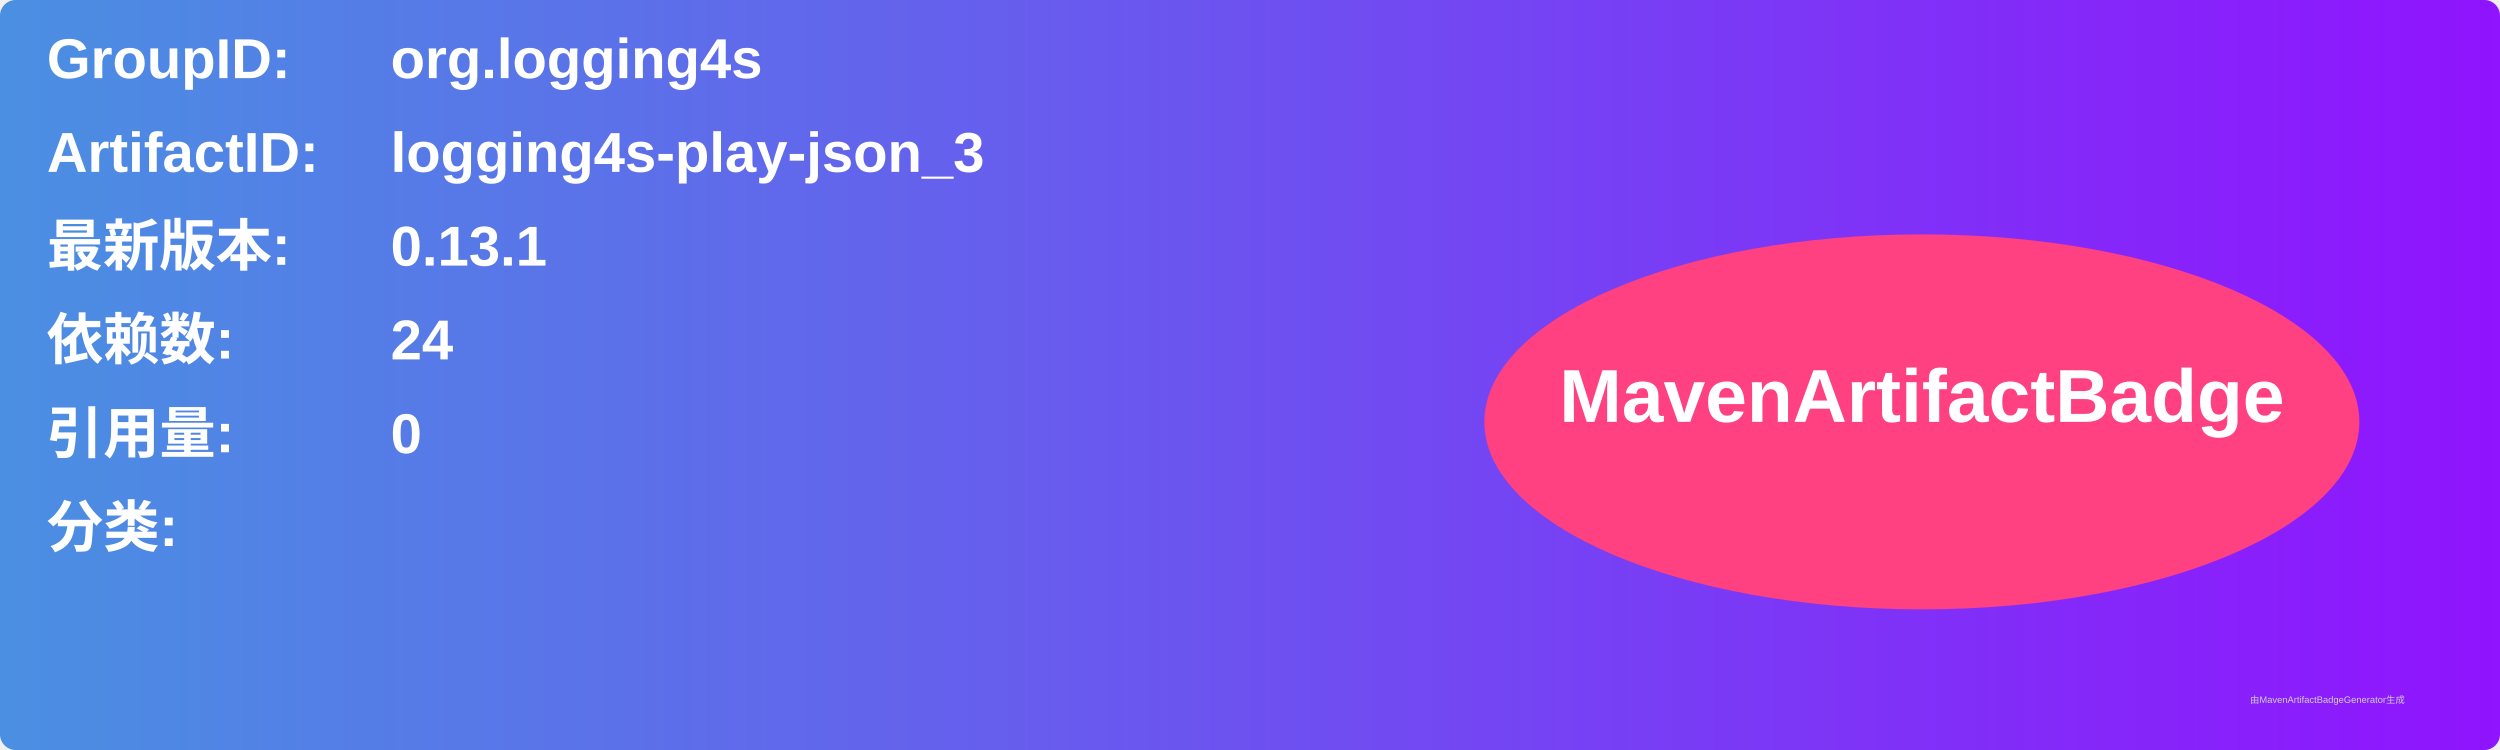
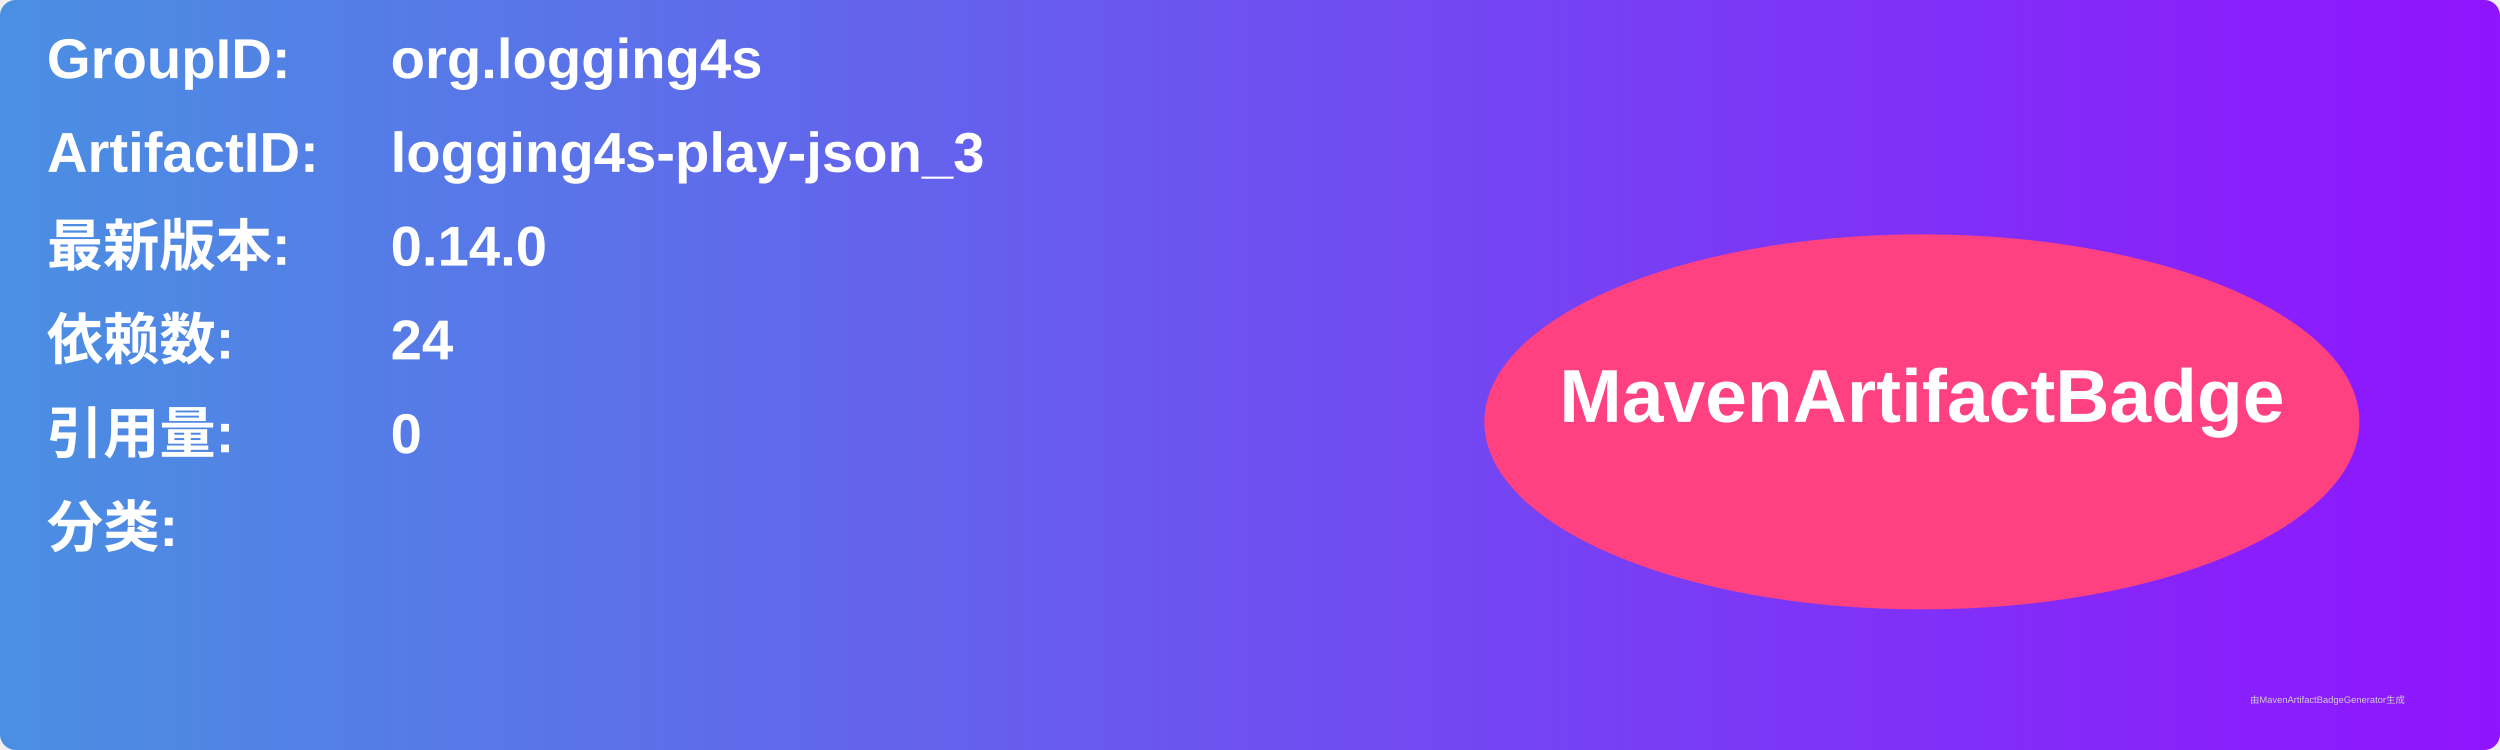
<svg xmlns="http://www.w3.org/2000/svg" width="800" height="240" viewBox="0 0 800 240">
  <linearGradient id="grad" x1="0%" y1="0%" x2="100%" y2="0%">
    <stop offset="0%" stop-color="#4a90e2" />
    <stop offset="100%" stop-color="#9013fe" />
  </linearGradient>
  <rect width="100%" height="100%" rx="5" ry="5" fill="url(#grad)" />
  <g transform="translate(15, 15)">
    <text x="0" y="10" font-family="Arial" font-size="18" fill="white" font-weight="bold" width="260">GroupID:</text>
    <text x="110" y="10" font-family="Arial" font-size="18" fill="white" font-weight="bold" width="460">org.logging4s</text>
    <text x="0" y="40" font-family="Arial" font-size="18" fill="white" font-weight="bold" width="260">ArtifactID:</text>
    <text x="110" y="40" font-family="Arial" font-size="18" fill="white" font-weight="bold" width="460">logging4s-play-json_3</text>
    <text x="0" y="70" font-family="Arial" font-size="18" fill="white" font-weight="bold">最新版本:</text>
    <text x="110" y="70" font-family="Arial" font-size="18" fill="white" font-weight="bold">
-       <tspan font-weight="bold">0.13.1</tspan>
+       <tspan font-weight="bold">0.14.0</tspan>
    </text>
    <text x="0" y="100" font-family="Arial" font-size="18" fill="white" font-weight="bold">依赖数: </text>
    <text x="110" y="100" font-family="Arial" font-size="18" fill="white">
      <tspan font-weight="bold">24</tspan>
    </text>
    <text x="0" y="130" font-family="Arial" font-size="18" fill="white" font-weight="bold">引用量: </text>
    <text x="110" y="130" font-family="Arial" font-size="18" fill="white">
      <tspan font-weight="bold">0</tspan>
    </text>
    <text x="0" y="160" font-family="Arial" font-size="18" fill="white" font-weight="bold">分类:</text>
    <text x="10" y="190" font-family="Arial" font-size="10" fill="white">
      <tspan font-weight="bold" />
    </text>
    <ellipse cx="600" cy="120" rx="140" ry="60" fill="#ff4081" />
    <text x="600" y="120" text-anchor="middle" font-family="Arial" font-size="24" fill="white" font-weight="bold">MavenArtifactBadge</text>
  </g>
  <text x="720" y="225" font-family="Arial" font-size="3" fill="#d0d0d0">由MavenArtifactBadgeGenerator生成</text>
</svg>
